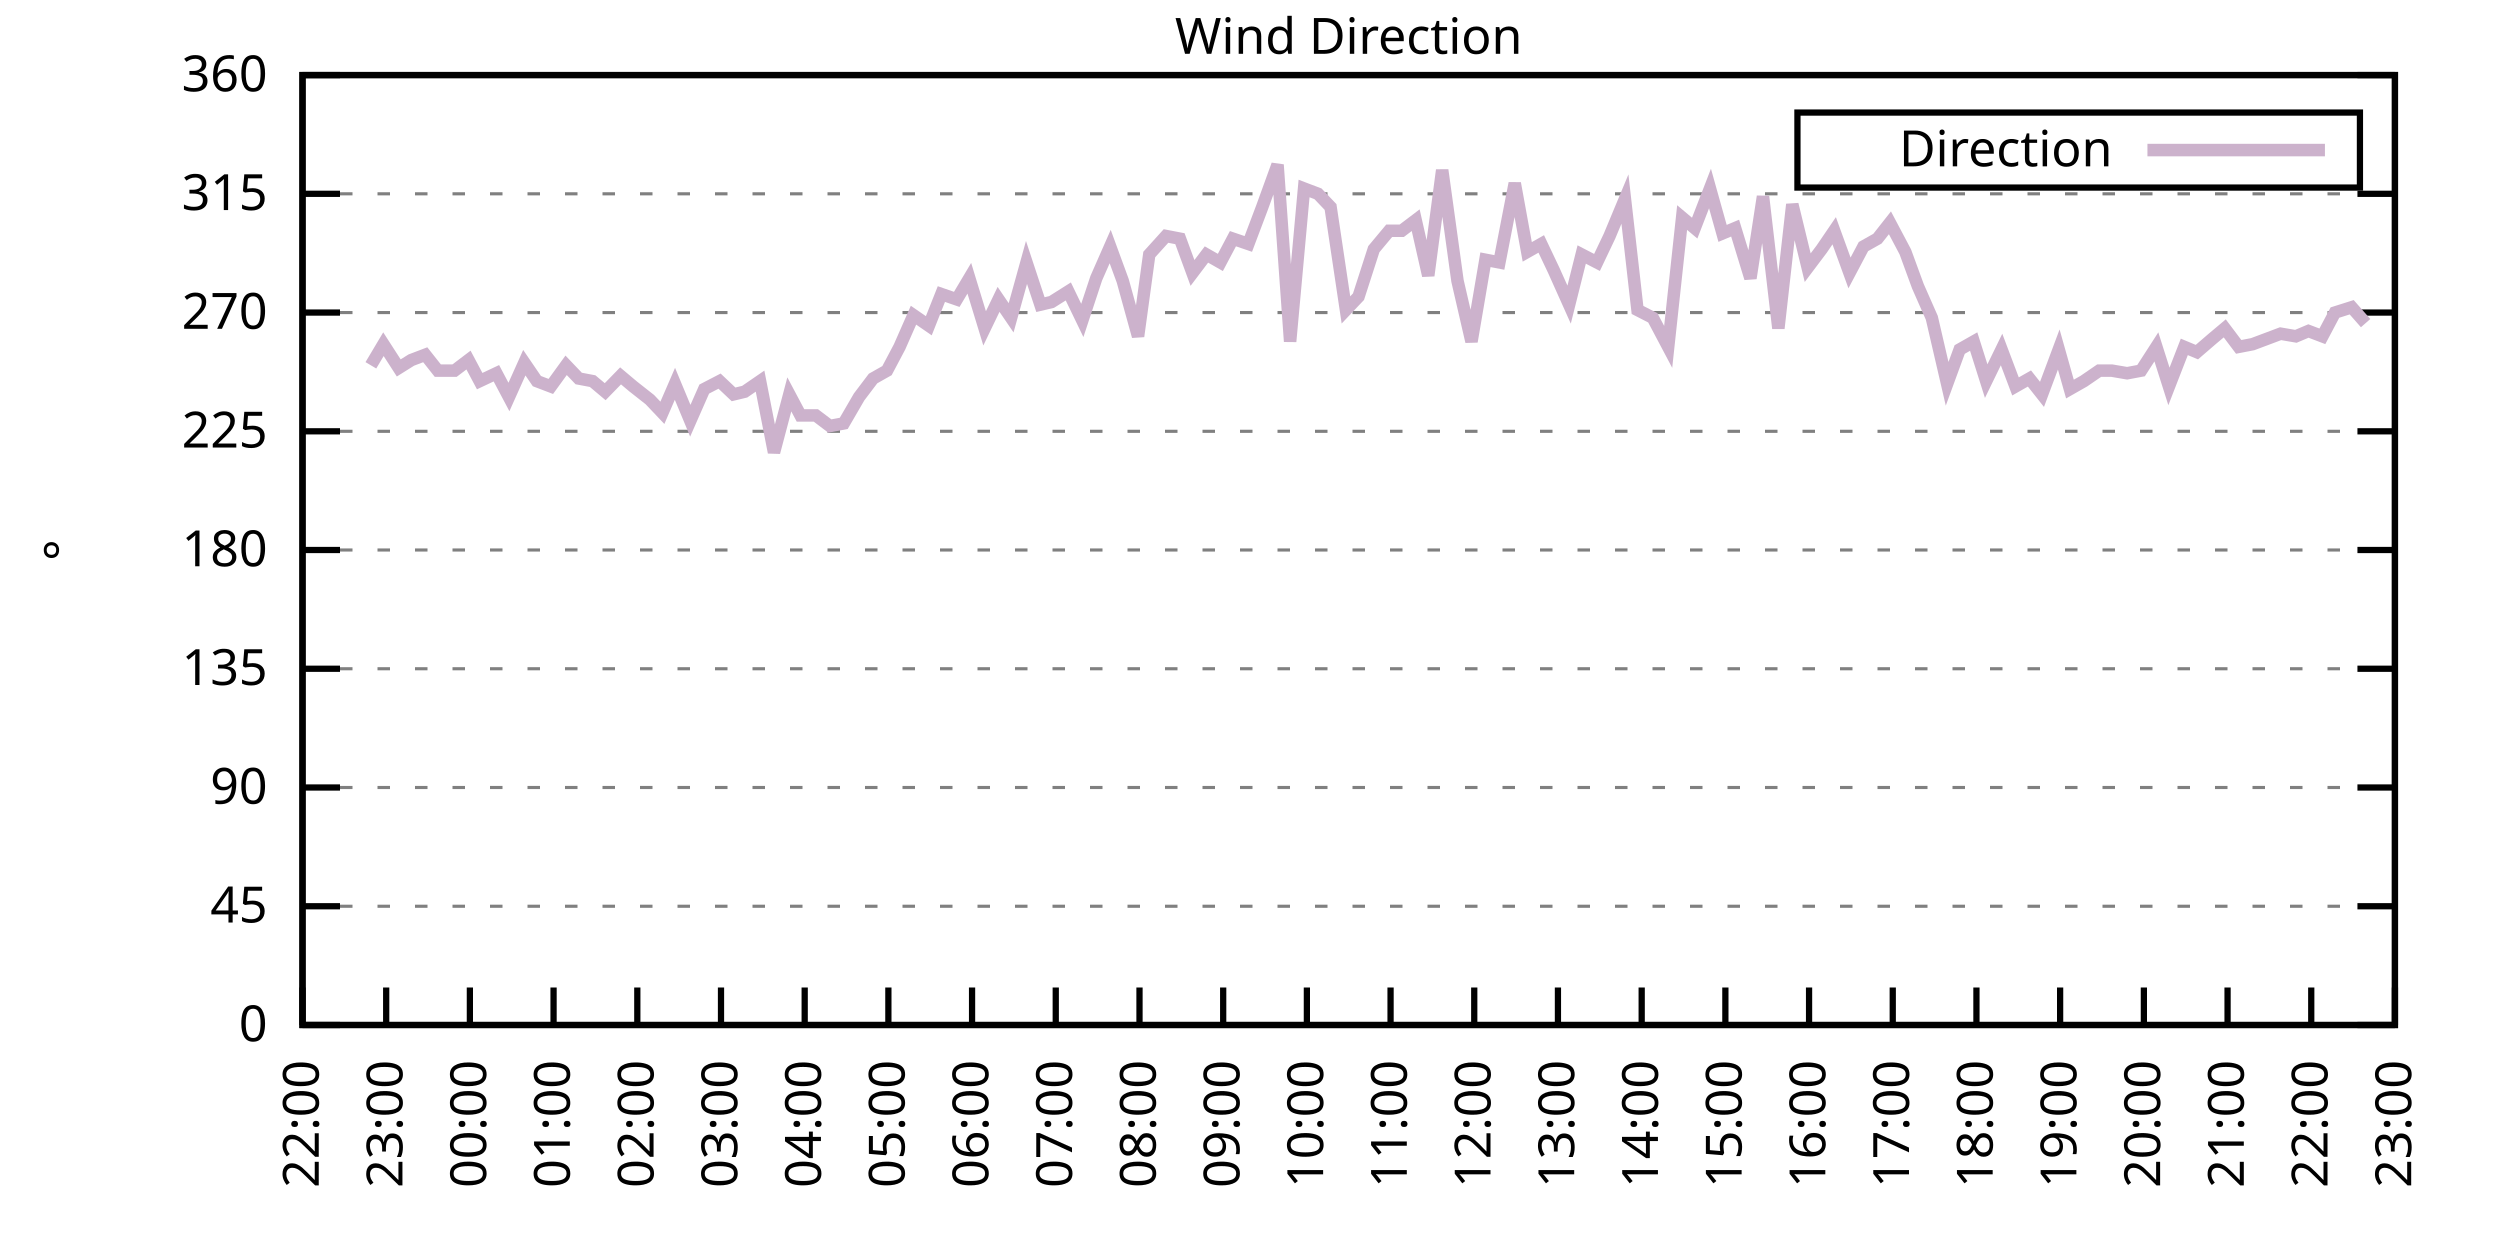
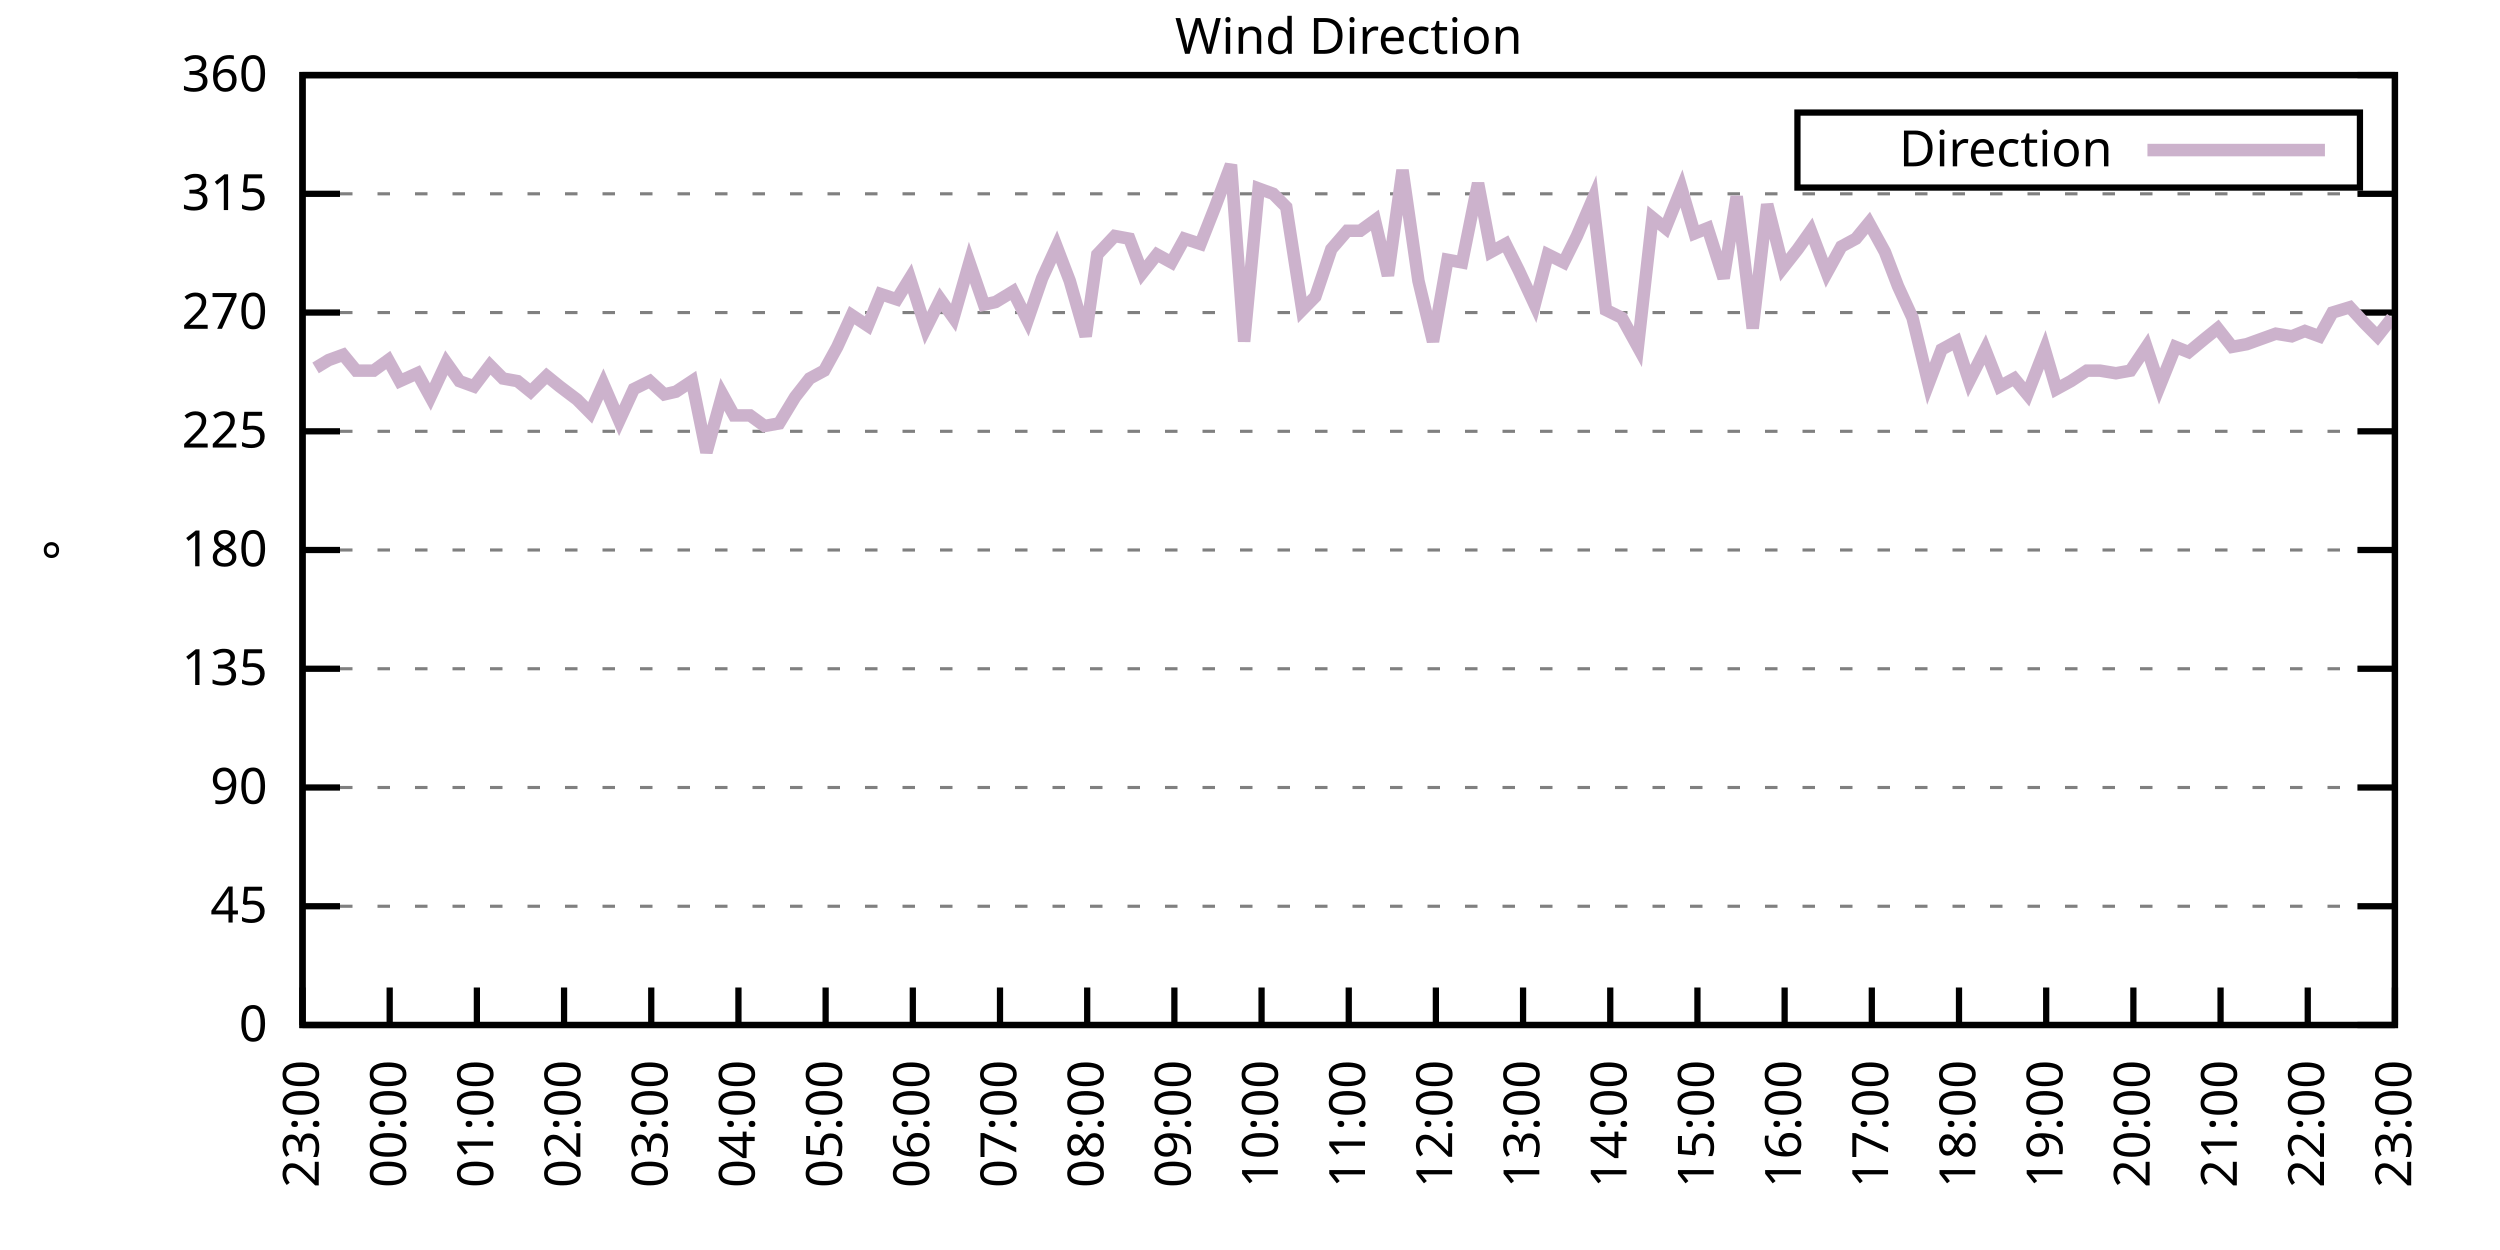
<svg xmlns="http://www.w3.org/2000/svg" xmlns:xlink="http://www.w3.org/1999/xlink" width="400" height="200" viewBox="0 0 400 200">
  <g id="gnuplot_canvas">
    <rect x="0" y="0" width="400" height="200" fill="none" />
    <defs>
      <circle id="gpDot" r="0.5" stroke-width="0.5" stroke="currentColor" />
      <path id="gpPt0" stroke-width="0.333" stroke="currentColor" d="M-1,0 h2 M0,-1 v2" />
      <path id="gpPt1" stroke-width="0.333" stroke="currentColor" d="M-1,-1 L1,1 M1,-1 L-1,1" />
      <path id="gpPt2" stroke-width="0.333" stroke="currentColor" d="M-1,0 L1,0 M0,-1 L0,1 M-1,-1 L1,1 M-1,1 L1,-1" />
      <rect id="gpPt3" stroke-width="0.333" stroke="currentColor" x="-1" y="-1" width="2" height="2" />
      <rect id="gpPt4" stroke-width="0.333" stroke="currentColor" fill="currentColor" x="-1" y="-1" width="2" height="2" />
      <circle id="gpPt5" stroke-width="0.333" stroke="currentColor" cx="0" cy="0" r="1" />
      <use xlink:href="#gpPt5" id="gpPt6" fill="currentColor" stroke="none" />
      <path id="gpPt7" stroke-width="0.333" stroke="currentColor" d="M0,-1.33 L-1.33,0.67 L1.33,0.67 z" />
      <use xlink:href="#gpPt7" id="gpPt8" fill="currentColor" stroke="none" />
      <use xlink:href="#gpPt7" id="gpPt9" stroke="currentColor" transform="rotate(180)" />
      <use xlink:href="#gpPt9" id="gpPt10" fill="currentColor" stroke="none" />
      <use xlink:href="#gpPt3" id="gpPt11" stroke="currentColor" transform="rotate(45)" />
      <use xlink:href="#gpPt11" id="gpPt12" fill="currentColor" stroke="none" />
      <path id="gpPt13" stroke-width="0.333" stroke="currentColor" d="M0,1.330 L1.265,0.411 L0.782,-1.067 L-0.782,-1.076 L-1.265,0.411 z" />
      <use xlink:href="#gpPt13" id="gpPt14" fill="currentColor" stroke="none" />
      <filter id="textbox" filterUnits="objectBoundingBox" x="0" y="0" height="1" width="1">
        <feFlood flood-color="white" flood-opacity="1" result="bgnd" />
        <feComposite in="SourceGraphic" in2="bgnd" operator="atop" />
      </filter>
      <filter id="greybox" filterUnits="objectBoundingBox" x="0" y="0" height="1" width="1">
        <feFlood flood-color="lightgrey" flood-opacity="1" result="grey" />
        <feComposite in="SourceGraphic" in2="grey" operator="atop" />
      </filter>
    </defs>
    <g fill="none" color="white" stroke="currentColor" stroke-width="1.00" stroke-linecap="butt" stroke-linejoin="miter">
</g>
    <g fill="none" color="black" stroke="currentColor" stroke-width="1.00" stroke-linecap="butt" stroke-linejoin="miter">
      <g stroke="none" shape-rendering="crispEdges">
        <polygon fill="rgb(255, 255, 255)" points="48.40,164.00 383.18,164.00 383.18,12.02 48.40,12.02 " />
      </g>
    </g>
    <g fill="none" color="black" stroke="currentColor" stroke-width="1.00" stroke-linecap="butt" stroke-linejoin="miter">
</g>
    <g fill="none" color="black" stroke="black" stroke-width="0.50" stroke-linecap="butt" stroke-linejoin="miter">
</g>
    <g fill="none" color="gray" stroke="currentColor" stroke-width="0.50" stroke-linecap="butt" stroke-linejoin="miter">
      <path stroke="gray" stroke-dasharray="2,4" class="gridline" d="M48.40,164.00 L383.19,164.00  " />
    </g>
    <g fill="none" color="gray" stroke="gray" stroke-width="1.00" stroke-linecap="butt" stroke-linejoin="miter">
</g>
    <g fill="none" color="black" stroke="currentColor" stroke-width="1.00" stroke-linecap="butt" stroke-linejoin="miter">
      <path stroke="black" d="M48.40,164.00 L54.40,164.00 M383.19,164.00 L377.19,164.00  " />
      <g transform="translate(42.80,166.60)" stroke="none" fill="black" font-family="Sans" font-size="8.00" text-anchor="end">
        <text>
          <tspan font-family="Sans"> 0</tspan>
        </text>
      </g>
    </g>
    <g fill="none" color="black" stroke="currentColor" stroke-width="1.00" stroke-linecap="butt" stroke-linejoin="miter">
</g>
    <g fill="none" color="black" stroke="black" stroke-width="0.50" stroke-linecap="butt" stroke-linejoin="miter">
</g>
    <g fill="none" color="gray" stroke="currentColor" stroke-width="0.50" stroke-linecap="butt" stroke-linejoin="miter">
      <path stroke="gray" stroke-dasharray="2,4" class="gridline" d="M48.40,145.00 L383.19,145.00  " />
    </g>
    <g fill="none" color="gray" stroke="gray" stroke-width="1.00" stroke-linecap="butt" stroke-linejoin="miter">
</g>
    <g fill="none" color="black" stroke="currentColor" stroke-width="1.00" stroke-linecap="butt" stroke-linejoin="miter">
      <path stroke="black" d="M48.40,145.00 L54.40,145.00 M383.19,145.00 L377.19,145.00  " />
      <g transform="translate(42.80,147.60)" stroke="none" fill="black" font-family="Sans" font-size="8.00" text-anchor="end">
        <text>
          <tspan font-family="Sans"> 45</tspan>
        </text>
      </g>
    </g>
    <g fill="none" color="black" stroke="currentColor" stroke-width="1.00" stroke-linecap="butt" stroke-linejoin="miter">
</g>
    <g fill="none" color="black" stroke="black" stroke-width="0.50" stroke-linecap="butt" stroke-linejoin="miter">
</g>
    <g fill="none" color="gray" stroke="currentColor" stroke-width="0.50" stroke-linecap="butt" stroke-linejoin="miter">
      <path stroke="gray" stroke-dasharray="2,4" class="gridline" d="M48.40,126.00 L383.19,126.00  " />
    </g>
    <g fill="none" color="gray" stroke="gray" stroke-width="1.00" stroke-linecap="butt" stroke-linejoin="miter">
</g>
    <g fill="none" color="black" stroke="currentColor" stroke-width="1.00" stroke-linecap="butt" stroke-linejoin="miter">
      <path stroke="black" d="M48.40,126.00 L54.40,126.00 M383.19,126.00 L377.19,126.00  " />
      <g transform="translate(42.80,128.60)" stroke="none" fill="black" font-family="Sans" font-size="8.00" text-anchor="end">
        <text>
          <tspan font-family="Sans"> 90</tspan>
        </text>
      </g>
    </g>
    <g fill="none" color="black" stroke="currentColor" stroke-width="1.00" stroke-linecap="butt" stroke-linejoin="miter">
</g>
    <g fill="none" color="black" stroke="black" stroke-width="0.50" stroke-linecap="butt" stroke-linejoin="miter">
</g>
    <g fill="none" color="gray" stroke="currentColor" stroke-width="0.50" stroke-linecap="butt" stroke-linejoin="miter">
      <path stroke="gray" stroke-dasharray="2,4" class="gridline" d="M48.40,107.00 L383.19,107.00  " />
    </g>
    <g fill="none" color="gray" stroke="gray" stroke-width="1.00" stroke-linecap="butt" stroke-linejoin="miter">
</g>
    <g fill="none" color="black" stroke="currentColor" stroke-width="1.00" stroke-linecap="butt" stroke-linejoin="miter">
      <path stroke="black" d="M48.40,107.00 L54.40,107.00 M383.19,107.00 L377.19,107.00  " />
      <g transform="translate(42.80,109.60)" stroke="none" fill="black" font-family="Sans" font-size="8.00" text-anchor="end">
        <text>
          <tspan font-family="Sans"> 135</tspan>
        </text>
      </g>
    </g>
    <g fill="none" color="black" stroke="currentColor" stroke-width="1.00" stroke-linecap="butt" stroke-linejoin="miter">
</g>
    <g fill="none" color="black" stroke="black" stroke-width="0.50" stroke-linecap="butt" stroke-linejoin="miter">
</g>
    <g fill="none" color="gray" stroke="currentColor" stroke-width="0.50" stroke-linecap="butt" stroke-linejoin="miter">
      <path stroke="gray" stroke-dasharray="2,4" class="gridline" d="M48.40,88.00 L383.19,88.00  " />
    </g>
    <g fill="none" color="gray" stroke="gray" stroke-width="1.00" stroke-linecap="butt" stroke-linejoin="miter">
</g>
    <g fill="none" color="black" stroke="currentColor" stroke-width="1.00" stroke-linecap="butt" stroke-linejoin="miter">
      <path stroke="black" d="M48.40,88.00 L54.40,88.00 M383.19,88.00 L377.19,88.00  " />
      <g transform="translate(42.80,90.60)" stroke="none" fill="black" font-family="Sans" font-size="8.00" text-anchor="end">
        <text>
          <tspan font-family="Sans"> 180</tspan>
        </text>
      </g>
    </g>
    <g fill="none" color="black" stroke="currentColor" stroke-width="1.00" stroke-linecap="butt" stroke-linejoin="miter">
</g>
    <g fill="none" color="black" stroke="black" stroke-width="0.50" stroke-linecap="butt" stroke-linejoin="miter">
</g>
    <g fill="none" color="gray" stroke="currentColor" stroke-width="0.50" stroke-linecap="butt" stroke-linejoin="miter">
      <path stroke="gray" stroke-dasharray="2,4" class="gridline" d="M48.40,69.01 L383.19,69.01  " />
    </g>
    <g fill="none" color="gray" stroke="gray" stroke-width="1.00" stroke-linecap="butt" stroke-linejoin="miter">
</g>
    <g fill="none" color="black" stroke="currentColor" stroke-width="1.00" stroke-linecap="butt" stroke-linejoin="miter">
      <path stroke="black" d="M48.40,69.01 L54.40,69.01 M383.19,69.01 L377.19,69.01  " />
      <g transform="translate(42.80,71.61)" stroke="none" fill="black" font-family="Sans" font-size="8.00" text-anchor="end">
        <text>
          <tspan font-family="Sans"> 225</tspan>
        </text>
      </g>
    </g>
    <g fill="none" color="black" stroke="currentColor" stroke-width="1.00" stroke-linecap="butt" stroke-linejoin="miter">
</g>
    <g fill="none" color="black" stroke="black" stroke-width="0.50" stroke-linecap="butt" stroke-linejoin="miter">
</g>
    <g fill="none" color="gray" stroke="currentColor" stroke-width="0.50" stroke-linecap="butt" stroke-linejoin="miter">
      <path stroke="gray" stroke-dasharray="2,4" class="gridline" d="M48.40,50.01 L383.19,50.01  " />
    </g>
    <g fill="none" color="gray" stroke="gray" stroke-width="1.00" stroke-linecap="butt" stroke-linejoin="miter">
</g>
    <g fill="none" color="black" stroke="currentColor" stroke-width="1.00" stroke-linecap="butt" stroke-linejoin="miter">
      <path stroke="black" d="M48.40,50.01 L54.40,50.01 M383.19,50.01 L377.19,50.01  " />
      <g transform="translate(42.80,52.61)" stroke="none" fill="black" font-family="Sans" font-size="8.00" text-anchor="end">
        <text>
          <tspan font-family="Sans"> 270</tspan>
        </text>
      </g>
    </g>
    <g fill="none" color="black" stroke="currentColor" stroke-width="1.00" stroke-linecap="butt" stroke-linejoin="miter">
</g>
    <g fill="none" color="black" stroke="black" stroke-width="0.50" stroke-linecap="butt" stroke-linejoin="miter">
</g>
    <g fill="none" color="gray" stroke="currentColor" stroke-width="0.50" stroke-linecap="butt" stroke-linejoin="miter">
      <path stroke="gray" stroke-dasharray="2,4" class="gridline" d="M48.40,31.01 L383.19,31.01  " />
    </g>
    <g fill="none" color="gray" stroke="gray" stroke-width="1.00" stroke-linecap="butt" stroke-linejoin="miter">
</g>
    <g fill="none" color="black" stroke="currentColor" stroke-width="1.00" stroke-linecap="butt" stroke-linejoin="miter">
      <path stroke="black" d="M48.40,31.01 L54.40,31.01 M383.19,31.01 L377.19,31.01  " />
      <g transform="translate(42.80,33.61)" stroke="none" fill="black" font-family="Sans" font-size="8.00" text-anchor="end">
        <text>
          <tspan font-family="Sans"> 315</tspan>
        </text>
      </g>
    </g>
    <g fill="none" color="black" stroke="currentColor" stroke-width="1.00" stroke-linecap="butt" stroke-linejoin="miter">
</g>
    <g fill="none" color="black" stroke="black" stroke-width="0.50" stroke-linecap="butt" stroke-linejoin="miter">
</g>
    <g fill="none" color="gray" stroke="currentColor" stroke-width="0.50" stroke-linecap="butt" stroke-linejoin="miter">
      <path stroke="gray" stroke-dasharray="2,4" class="gridline" d="M48.40,12.01 L383.19,12.01  " />
    </g>
    <g fill="none" color="gray" stroke="gray" stroke-width="1.00" stroke-linecap="butt" stroke-linejoin="miter">
</g>
    <g fill="none" color="black" stroke="currentColor" stroke-width="1.00" stroke-linecap="butt" stroke-linejoin="miter">
      <path stroke="black" d="M48.40,12.01 L54.40,12.01 M383.19,12.01 L377.19,12.01  " />
      <g transform="translate(42.80,14.61)" stroke="none" fill="black" font-family="Sans" font-size="8.00" text-anchor="end">
        <text>
          <tspan font-family="Sans"> 360</tspan>
        </text>
      </g>
    </g>
    <g fill="none" color="black" stroke="currentColor" stroke-width="1.00" stroke-linecap="butt" stroke-linejoin="miter">
      <path stroke="black" d="M48.40,164.00 L48.40,158.00  " />
      <g transform="translate(51.00,169.60) rotate(270.00)" stroke="none" fill="black" font-family="Sans" font-size="8.00" text-anchor="end">
        <text>
-           <tspan font-family="Sans">22:00</tspan>
-         </text>
-       </g>
-     </g>
-     <g fill="none" color="black" stroke="currentColor" stroke-width="1.00" stroke-linecap="butt" stroke-linejoin="miter">
-       <path stroke="black" d="M61.79,164.00 L61.79,158.00  " />
-       <g transform="translate(64.39,169.60) rotate(270.00)" stroke="none" fill="black" font-family="Sans" font-size="8.00" text-anchor="end">
-         <text>
          <tspan font-family="Sans">23:00</tspan>
        </text>
      </g>
    </g>
    <g fill="none" color="black" stroke="currentColor" stroke-width="1.00" stroke-linecap="butt" stroke-linejoin="miter">
-       <path stroke="black" d="M75.18,164.00 L75.18,158.00  " />
-       <g transform="translate(77.78,169.60) rotate(270.00)" stroke="none" fill="black" font-family="Sans" font-size="8.00" text-anchor="end">
+       <path stroke="black" d="M62.35,164.00 L62.35,158.00  " />
+       <g transform="translate(64.95,169.60) rotate(270.00)" stroke="none" fill="black" font-family="Sans" font-size="8.00" text-anchor="end">
        <text>
          <tspan font-family="Sans">00:00</tspan>
        </text>
      </g>
    </g>
    <g fill="none" color="black" stroke="currentColor" stroke-width="1.00" stroke-linecap="butt" stroke-linejoin="miter">
-       <path stroke="black" d="M88.57,164.00 L88.57,158.00  " />
-       <g transform="translate(91.17,169.60) rotate(270.00)" stroke="none" fill="black" font-family="Sans" font-size="8.00" text-anchor="end">
+       <path stroke="black" d="M76.30,164.00 L76.30,158.00  " />
+       <g transform="translate(78.90,169.60) rotate(270.00)" stroke="none" fill="black" font-family="Sans" font-size="8.00" text-anchor="end">
        <text>
          <tspan font-family="Sans">01:00</tspan>
        </text>
      </g>
    </g>
    <g fill="none" color="black" stroke="currentColor" stroke-width="1.00" stroke-linecap="butt" stroke-linejoin="miter">
-       <path stroke="black" d="M101.97,164.00 L101.97,158.00  " />
-       <g transform="translate(104.57,169.60) rotate(270.00)" stroke="none" fill="black" font-family="Sans" font-size="8.00" text-anchor="end">
+       <path stroke="black" d="M90.25,164.00 L90.25,158.00  " />
+       <g transform="translate(92.85,169.60) rotate(270.00)" stroke="none" fill="black" font-family="Sans" font-size="8.00" text-anchor="end">
        <text>
          <tspan font-family="Sans">02:00</tspan>
        </text>
      </g>
    </g>
    <g fill="none" color="black" stroke="currentColor" stroke-width="1.00" stroke-linecap="butt" stroke-linejoin="miter">
-       <path stroke="black" d="M115.36,164.00 L115.36,158.00  " />
-       <g transform="translate(117.96,169.60) rotate(270.00)" stroke="none" fill="black" font-family="Sans" font-size="8.00" text-anchor="end">
+       <path stroke="black" d="M104.20,164.00 L104.20,158.00  " />
+       <g transform="translate(106.80,169.60) rotate(270.00)" stroke="none" fill="black" font-family="Sans" font-size="8.00" text-anchor="end">
        <text>
          <tspan font-family="Sans">03:00</tspan>
        </text>
      </g>
    </g>
    <g fill="none" color="black" stroke="currentColor" stroke-width="1.00" stroke-linecap="butt" stroke-linejoin="miter">
-       <path stroke="black" d="M128.75,164.00 L128.75,158.00  " />
-       <g transform="translate(131.35,169.60) rotate(270.00)" stroke="none" fill="black" font-family="Sans" font-size="8.00" text-anchor="end">
+       <path stroke="black" d="M118.15,164.00 L118.15,158.00  " />
+       <g transform="translate(120.75,169.60) rotate(270.00)" stroke="none" fill="black" font-family="Sans" font-size="8.00" text-anchor="end">
        <text>
          <tspan font-family="Sans">04:00</tspan>
        </text>
      </g>
    </g>
    <g fill="none" color="black" stroke="currentColor" stroke-width="1.00" stroke-linecap="butt" stroke-linejoin="miter">
-       <path stroke="black" d="M142.14,164.00 L142.14,158.00  " />
-       <g transform="translate(144.74,169.60) rotate(270.00)" stroke="none" fill="black" font-family="Sans" font-size="8.00" text-anchor="end">
+       <path stroke="black" d="M132.10,164.00 L132.10,158.00  " />
+       <g transform="translate(134.70,169.60) rotate(270.00)" stroke="none" fill="black" font-family="Sans" font-size="8.00" text-anchor="end">
        <text>
          <tspan font-family="Sans">05:00</tspan>
        </text>
      </g>
    </g>
    <g fill="none" color="black" stroke="currentColor" stroke-width="1.00" stroke-linecap="butt" stroke-linejoin="miter">
-       <path stroke="black" d="M155.53,164.00 L155.53,158.00  " />
-       <g transform="translate(158.13,169.60) rotate(270.00)" stroke="none" fill="black" font-family="Sans" font-size="8.00" text-anchor="end">
+       <path stroke="black" d="M146.05,164.00 L146.05,158.00  " />
+       <g transform="translate(148.65,169.60) rotate(270.00)" stroke="none" fill="black" font-family="Sans" font-size="8.00" text-anchor="end">
        <text>
          <tspan font-family="Sans">06:00</tspan>
        </text>
      </g>
    </g>
    <g fill="none" color="black" stroke="currentColor" stroke-width="1.00" stroke-linecap="butt" stroke-linejoin="miter">
-       <path stroke="black" d="M168.92,164.00 L168.92,158.00  " />
-       <g transform="translate(171.52,169.60) rotate(270.00)" stroke="none" fill="black" font-family="Sans" font-size="8.00" text-anchor="end">
+       <path stroke="black" d="M160.00,164.00 L160.00,158.00  " />
+       <g transform="translate(162.60,169.60) rotate(270.00)" stroke="none" fill="black" font-family="Sans" font-size="8.00" text-anchor="end">
        <text>
          <tspan font-family="Sans">07:00</tspan>
        </text>
      </g>
    </g>
    <g fill="none" color="black" stroke="currentColor" stroke-width="1.00" stroke-linecap="butt" stroke-linejoin="miter">
-       <path stroke="black" d="M182.32,164.00 L182.32,158.00  " />
-       <g transform="translate(184.92,169.60) rotate(270.00)" stroke="none" fill="black" font-family="Sans" font-size="8.00" text-anchor="end">
+       <path stroke="black" d="M173.95,164.00 L173.95,158.00  " />
+       <g transform="translate(176.55,169.60) rotate(270.00)" stroke="none" fill="black" font-family="Sans" font-size="8.00" text-anchor="end">
        <text>
          <tspan font-family="Sans">08:00</tspan>
        </text>
      </g>
    </g>
    <g fill="none" color="black" stroke="currentColor" stroke-width="1.00" stroke-linecap="butt" stroke-linejoin="miter">
-       <path stroke="black" d="M195.71,164.00 L195.71,158.00  " />
-       <g transform="translate(198.31,169.60) rotate(270.00)" stroke="none" fill="black" font-family="Sans" font-size="8.00" text-anchor="end">
+       <path stroke="black" d="M187.90,164.00 L187.90,158.00  " />
+       <g transform="translate(190.50,169.60) rotate(270.00)" stroke="none" fill="black" font-family="Sans" font-size="8.00" text-anchor="end">
        <text>
          <tspan font-family="Sans">09:00</tspan>
        </text>
      </g>
    </g>
    <g fill="none" color="black" stroke="currentColor" stroke-width="1.00" stroke-linecap="butt" stroke-linejoin="miter">
-       <path stroke="black" d="M209.10,164.00 L209.10,158.00  " />
-       <g transform="translate(211.70,169.60) rotate(270.00)" stroke="none" fill="black" font-family="Sans" font-size="8.00" text-anchor="end">
+       <path stroke="black" d="M201.85,164.00 L201.85,158.00  " />
+       <g transform="translate(204.45,169.60) rotate(270.00)" stroke="none" fill="black" font-family="Sans" font-size="8.00" text-anchor="end">
        <text>
          <tspan font-family="Sans">10:00</tspan>
        </text>
      </g>
    </g>
    <g fill="none" color="black" stroke="currentColor" stroke-width="1.00" stroke-linecap="butt" stroke-linejoin="miter">
-       <path stroke="black" d="M222.49,164.00 L222.49,158.00  " />
-       <g transform="translate(225.09,169.60) rotate(270.00)" stroke="none" fill="black" font-family="Sans" font-size="8.00" text-anchor="end">
+       <path stroke="black" d="M215.80,164.00 L215.80,158.00  " />
+       <g transform="translate(218.40,169.60) rotate(270.00)" stroke="none" fill="black" font-family="Sans" font-size="8.00" text-anchor="end">
        <text>
          <tspan font-family="Sans">11:00</tspan>
        </text>
      </g>
    </g>
    <g fill="none" color="black" stroke="currentColor" stroke-width="1.00" stroke-linecap="butt" stroke-linejoin="miter">
-       <path stroke="black" d="M235.88,164.00 L235.88,158.00  " />
-       <g transform="translate(238.48,169.60) rotate(270.00)" stroke="none" fill="black" font-family="Sans" font-size="8.00" text-anchor="end">
+       <path stroke="black" d="M229.74,164.00 L229.74,158.00  " />
+       <g transform="translate(232.34,169.60) rotate(270.00)" stroke="none" fill="black" font-family="Sans" font-size="8.00" text-anchor="end">
        <text>
          <tspan font-family="Sans">12:00</tspan>
        </text>
      </g>
    </g>
    <g fill="none" color="black" stroke="currentColor" stroke-width="1.00" stroke-linecap="butt" stroke-linejoin="miter">
-       <path stroke="black" d="M249.27,164.00 L249.27,158.00  " />
-       <g transform="translate(251.87,169.60) rotate(270.00)" stroke="none" fill="black" font-family="Sans" font-size="8.00" text-anchor="end">
+       <path stroke="black" d="M243.69,164.00 L243.69,158.00  " />
+       <g transform="translate(246.29,169.60) rotate(270.00)" stroke="none" fill="black" font-family="Sans" font-size="8.00" text-anchor="end">
        <text>
          <tspan font-family="Sans">13:00</tspan>
        </text>
      </g>
    </g>
    <g fill="none" color="black" stroke="currentColor" stroke-width="1.00" stroke-linecap="butt" stroke-linejoin="miter">
-       <path stroke="black" d="M262.67,164.00 L262.67,158.00  " />
-       <g transform="translate(265.27,169.60) rotate(270.00)" stroke="none" fill="black" font-family="Sans" font-size="8.00" text-anchor="end">
+       <path stroke="black" d="M257.64,164.00 L257.64,158.00  " />
+       <g transform="translate(260.24,169.60) rotate(270.00)" stroke="none" fill="black" font-family="Sans" font-size="8.00" text-anchor="end">
        <text>
          <tspan font-family="Sans">14:00</tspan>
        </text>
      </g>
    </g>
    <g fill="none" color="black" stroke="currentColor" stroke-width="1.00" stroke-linecap="butt" stroke-linejoin="miter">
-       <path stroke="black" d="M276.06,164.00 L276.06,158.00  " />
-       <g transform="translate(278.66,169.60) rotate(270.00)" stroke="none" fill="black" font-family="Sans" font-size="8.00" text-anchor="end">
+       <path stroke="black" d="M271.59,164.00 L271.59,158.00  " />
+       <g transform="translate(274.19,169.60) rotate(270.00)" stroke="none" fill="black" font-family="Sans" font-size="8.00" text-anchor="end">
        <text>
          <tspan font-family="Sans">15:00</tspan>
        </text>
      </g>
    </g>
    <g fill="none" color="black" stroke="currentColor" stroke-width="1.00" stroke-linecap="butt" stroke-linejoin="miter">
-       <path stroke="black" d="M289.45,164.00 L289.45,158.00  " />
-       <g transform="translate(292.05,169.60) rotate(270.00)" stroke="none" fill="black" font-family="Sans" font-size="8.00" text-anchor="end">
+       <path stroke="black" d="M285.54,164.00 L285.54,158.00  " />
+       <g transform="translate(288.14,169.60) rotate(270.00)" stroke="none" fill="black" font-family="Sans" font-size="8.00" text-anchor="end">
        <text>
          <tspan font-family="Sans">16:00</tspan>
        </text>
      </g>
    </g>
    <g fill="none" color="black" stroke="currentColor" stroke-width="1.00" stroke-linecap="butt" stroke-linejoin="miter">
-       <path stroke="black" d="M302.84,164.00 L302.84,158.00  " />
-       <g transform="translate(305.44,169.60) rotate(270.00)" stroke="none" fill="black" font-family="Sans" font-size="8.00" text-anchor="end">
+       <path stroke="black" d="M299.49,164.00 L299.49,158.00  " />
+       <g transform="translate(302.09,169.60) rotate(270.00)" stroke="none" fill="black" font-family="Sans" font-size="8.00" text-anchor="end">
        <text>
          <tspan font-family="Sans">17:00</tspan>
        </text>
      </g>
    </g>
    <g fill="none" color="black" stroke="currentColor" stroke-width="1.00" stroke-linecap="butt" stroke-linejoin="miter">
-       <path stroke="black" d="M316.23,164.00 L316.23,158.00  " />
-       <g transform="translate(318.83,169.60) rotate(270.00)" stroke="none" fill="black" font-family="Sans" font-size="8.00" text-anchor="end">
+       <path stroke="black" d="M313.44,164.00 L313.44,158.00  " />
+       <g transform="translate(316.04,169.60) rotate(270.00)" stroke="none" fill="black" font-family="Sans" font-size="8.00" text-anchor="end">
        <text>
          <tspan font-family="Sans">18:00</tspan>
        </text>
      </g>
    </g>
    <g fill="none" color="black" stroke="currentColor" stroke-width="1.00" stroke-linecap="butt" stroke-linejoin="miter">
-       <path stroke="black" d="M329.62,164.00 L329.62,158.00  " />
-       <g transform="translate(332.22,169.60) rotate(270.00)" stroke="none" fill="black" font-family="Sans" font-size="8.00" text-anchor="end">
+       <path stroke="black" d="M327.39,164.00 L327.39,158.00  " />
+       <g transform="translate(329.99,169.60) rotate(270.00)" stroke="none" fill="black" font-family="Sans" font-size="8.00" text-anchor="end">
        <text>
          <tspan font-family="Sans">19:00</tspan>
        </text>
      </g>
    </g>
    <g fill="none" color="black" stroke="currentColor" stroke-width="1.00" stroke-linecap="butt" stroke-linejoin="miter">
-       <path stroke="black" d="M343.02,164.00 L343.02,158.00  " />
-       <g transform="translate(345.62,169.60) rotate(270.00)" stroke="none" fill="black" font-family="Sans" font-size="8.00" text-anchor="end">
+       <path stroke="black" d="M341.34,164.00 L341.34,158.00  " />
+       <g transform="translate(343.94,169.60) rotate(270.00)" stroke="none" fill="black" font-family="Sans" font-size="8.00" text-anchor="end">
        <text>
          <tspan font-family="Sans">20:00</tspan>
        </text>
      </g>
    </g>
    <g fill="none" color="black" stroke="currentColor" stroke-width="1.00" stroke-linecap="butt" stroke-linejoin="miter">
-       <path stroke="black" d="M356.41,164.00 L356.41,158.00  " />
-       <g transform="translate(359.01,169.60) rotate(270.00)" stroke="none" fill="black" font-family="Sans" font-size="8.00" text-anchor="end">
+       <path stroke="black" d="M355.29,164.00 L355.29,158.00  " />
+       <g transform="translate(357.89,169.60) rotate(270.00)" stroke="none" fill="black" font-family="Sans" font-size="8.00" text-anchor="end">
        <text>
          <tspan font-family="Sans">21:00</tspan>
        </text>
      </g>
    </g>
    <g fill="none" color="black" stroke="currentColor" stroke-width="1.00" stroke-linecap="butt" stroke-linejoin="miter">
-       <path stroke="black" d="M369.80,164.00 L369.80,158.00  " />
-       <g transform="translate(372.40,169.60) rotate(270.00)" stroke="none" fill="black" font-family="Sans" font-size="8.00" text-anchor="end">
+       <path stroke="black" d="M369.24,164.00 L369.24,158.00  " />
+       <g transform="translate(371.84,169.60) rotate(270.00)" stroke="none" fill="black" font-family="Sans" font-size="8.00" text-anchor="end">
        <text>
          <tspan font-family="Sans">22:00</tspan>
        </text>
      </g>
    </g>
    <g fill="none" color="black" stroke="currentColor" stroke-width="1.00" stroke-linecap="butt" stroke-linejoin="miter">
      <path stroke="black" d="M383.19,164.00 L383.19,158.00  " />
      <g transform="translate(385.79,169.60) rotate(270.00)" stroke="none" fill="black" font-family="Sans" font-size="8.00" text-anchor="end">
        <text>
          <tspan font-family="Sans">23:00</tspan>
        </text>
      </g>
    </g>
    <g fill="none" color="black" stroke="currentColor" stroke-width="1.00" stroke-linecap="butt" stroke-linejoin="miter">
</g>
    <g fill="none" color="black" stroke="currentColor" stroke-width="1.00" stroke-linecap="butt" stroke-linejoin="miter">
      <path stroke="black" d="M48.40,12.01 L48.40,164.00 L383.19,164.00 L383.19,12.01 L48.40,12.01 Z  " />
    </g>
    <g fill="none" color="black" stroke="currentColor" stroke-width="1.00" stroke-linecap="butt" stroke-linejoin="miter">
</g>
    <g fill="none" color="black" stroke="currentColor" stroke-width="1.00" stroke-linecap="butt" stroke-linejoin="miter">
      <path stroke="black" d="M287.59,30.01 L287.59,18.01 L377.59,18.01 L377.59,30.01 L287.59,30.01 Z  " />
    </g>
    <g id="Wind_direction_plot_1">
      <g fill="none" color="white" stroke="black" stroke-width="2.00" stroke-linecap="butt" stroke-linejoin="miter">
</g>
      <g fill="none" color="black" stroke="currentColor" stroke-width="2.00" stroke-linecap="butt" stroke-linejoin="miter">
        <g transform="translate(337.99,26.61)" stroke="none" fill="black" font-family="Sans" font-size="8.00" text-anchor="end">
          <text>
            <tspan font-family="Sans">Direction</tspan>
          </text>
        </g>
      </g>
      <g fill="none" color="black" stroke="currentColor" stroke-width="2.00" stroke-linecap="butt" stroke-linejoin="miter">
-         <path stroke="rgb(204, 178, 204)" d="M343.59,24.01 L371.99,24.01 M59.34,58.45 L61.35,55.07 L63.80,58.87 L65.81,57.61 L68.04,56.76 L70.05,59.30   L72.73,59.30 L74.96,57.61 L76.75,60.98 L79.42,59.72 L81.43,63.52 L83.89,58.03 L85.90,60.98 L88.13,61.83   L90.58,58.45 L92.59,60.56 L94.82,60.98 L96.83,62.67 L99.29,60.14 L101.30,61.83 L103.98,63.94 L105.98,66.05   L107.99,61.41 L110.45,67.32 L112.68,62.25 L115.13,60.98 L117.37,63.10 L119.15,62.67 L121.61,60.98 L123.84,72.38   L126.29,63.10 L128.08,66.47 L130.54,66.47 L132.77,68.16 L135.00,67.74 L137.45,63.52 L139.69,60.56 L141.92,59.30   L143.93,55.50 L146.16,50.43 L148.61,52.12 L150.62,47.05 L153.08,47.90 L155.09,44.52 L157.54,52.54 L159.77,47.90   L161.78,50.85 L164.24,41.99 L166.47,48.74 L168.25,48.32 L170.93,46.63 L173.17,51.27 L175.40,44.52 L177.63,39.45   L179.64,44.94 L182.09,53.81 L183.88,40.72 L186.56,37.76 L188.79,38.19 L190.80,43.67 L193.03,40.72 L195.26,41.99   L197.27,38.19 L199.73,39.03 L201.96,33.12 L204.41,26.36 L206.42,54.65 L208.65,30.16 L210.88,31.01 L212.89,33.12   L215.35,49.59 L217.36,47.47 L219.81,39.87 L222.27,36.92 L224.28,36.92 L226.51,35.23 L228.52,44.10 L230.75,27.21   L233.20,44.94 L235.44,54.65 L237.67,41.56 L239.90,41.99 L242.36,29.32 L244.36,40.30 L246.60,39.03 L248.60,43.25   L251.06,48.74 L253.07,40.72 L255.52,41.99 L257.53,37.76 L259.99,31.85 L262.00,49.59 L264.45,50.85 L266.91,55.50   L269.14,34.81 L271.15,36.50 L273.60,30.16 L275.61,37.34 L277.62,36.50 L280.07,44.52 L282.08,31.43 L284.54,52.54   L286.77,32.70 L289.23,42.83 L291.46,39.87 L293.47,36.92 L295.92,43.67 L298.15,39.45 L300.39,38.19 L302.39,35.65   L304.85,40.30 L306.86,45.79 L309.09,50.85 L311.54,61.41 L313.55,55.92 L315.79,54.65 L317.79,60.98 L320.25,55.92   L322.48,61.83 L324.71,60.56 L326.72,63.10 L329.40,55.92 L331.19,62.25 L333.42,60.98 L335.87,59.30 L337.88,59.30   L340.34,59.72 L342.57,59.30 L345.02,55.50 L347.03,61.83 L349.49,55.50 L351.50,56.34 L353.95,54.23 L355.96,52.54   L358.19,55.50 L360.42,55.07 L362.66,54.23 L364.89,53.39 L367.34,53.81 L369.35,52.96 L371.58,53.81 L373.59,50.01   L376.27,49.16 L378.50,51.70  " />
+         <path stroke="rgb(204, 178, 204)" d="M343.59,24.01 L371.99,24.01 M50.49,58.87 L52.58,57.61 L54.91,56.76 L57.00,59.30 L59.79,59.30 L62.12,57.61   L63.98,60.98 L66.77,59.72 L68.86,63.52 L71.42,58.03 L73.51,60.98 L75.83,61.83 L78.39,58.45 L80.48,60.56   L82.81,60.98 L84.90,62.67 L87.46,60.14 L89.55,61.83 L92.34,63.94 L94.43,66.05 L96.53,61.41 L99.08,67.32   L101.41,62.25 L103.97,60.98 L106.29,63.10 L108.15,62.67 L110.71,60.98 L113.03,72.38 L115.59,63.10 L117.45,66.47   L120.01,66.47 L122.33,68.16 L124.66,67.74 L127.22,63.52 L129.54,60.56 L131.87,59.30 L133.96,55.50 L136.28,50.43   L138.84,52.12 L140.93,47.05 L143.49,47.90 L145.58,44.52 L148.14,52.54 L150.46,47.90 L152.56,50.85 L155.11,41.99   L157.44,48.74 L159.30,48.32 L162.09,46.63 L164.41,51.27 L166.74,44.52 L169.06,39.45 L171.16,44.94 L173.71,53.81   L175.57,40.72 L178.36,37.76 L180.69,38.19 L182.78,43.67 L185.11,40.72 L187.43,41.99 L189.52,38.19 L192.08,39.03   L194.41,33.12 L196.96,26.36 L199.06,54.65 L201.38,30.16 L203.71,31.01 L205.80,33.12 L208.36,49.59 L210.45,47.47   L213.01,39.87 L215.56,36.92 L217.65,36.92 L219.98,35.23 L222.07,44.10 L224.40,27.21 L226.95,44.94 L229.28,54.65   L231.60,41.56 L233.93,41.99 L236.49,29.32 L238.58,40.30 L240.90,39.03 L243.00,43.25 L245.55,48.74 L247.65,40.72   L250.20,41.99 L252.30,37.76 L254.85,31.85 L256.95,49.59 L259.50,50.85 L262.06,55.50 L264.39,34.81 L266.48,36.50   L269.04,30.16 L271.13,37.34 L273.22,36.50 L275.78,44.52 L277.87,31.43 L280.43,52.54 L282.75,32.70 L285.31,42.83   L287.64,39.87 L289.73,36.92 L292.29,43.67 L294.61,39.45 L296.94,38.19 L299.03,35.65 L301.58,40.30 L303.68,45.79   L306.00,50.85 L308.56,61.41 L310.65,55.92 L312.98,54.65 L315.07,60.98 L317.63,55.92 L319.95,61.83 L322.28,60.56   L324.37,63.10 L327.16,55.92 L329.02,62.25 L331.34,60.98 L333.90,59.30 L335.99,59.30 L338.55,59.72 L340.88,59.30   L343.43,55.50 L345.53,61.83 L348.08,55.50 L350.18,56.34 L352.73,54.23 L354.83,52.54 L357.15,55.50 L359.48,55.07   L361.80,54.23 L364.13,53.39 L366.68,53.81 L368.78,52.96 L371.10,53.81 L373.19,50.01 L375.98,49.16 L378.31,51.70   L380.40,53.81 L382.73,50.85  " />
      </g>
    </g>
    <g fill="none" color="black" stroke="currentColor" stroke-width="2.00" stroke-linecap="butt" stroke-linejoin="miter">
</g>
    <g fill="none" color="black" stroke="black" stroke-width="1.00" stroke-linecap="butt" stroke-linejoin="miter">
</g>
    <g fill="none" color="black" stroke="currentColor" stroke-width="1.00" stroke-linecap="butt" stroke-linejoin="miter">
      <path stroke="black" d="M48.40,12.01 L48.40,164.00 L383.19,164.00 L383.19,12.01 L48.40,12.01 Z  " />
      <g transform="translate(12.80,88.01) rotate(270.00)" stroke="none" fill="black" font-family="Sans" font-size="8.00" text-anchor="middle">
        <text>
          <tspan font-family="Sans">°</tspan>
        </text>
      </g>
    </g>
    <g fill="none" color="black" stroke="currentColor" stroke-width="1.00" stroke-linecap="butt" stroke-linejoin="miter">
</g>
    <g fill="none" color="black" stroke="currentColor" stroke-width="1.00" stroke-linecap="butt" stroke-linejoin="miter">
      <g transform="translate(215.79,8.61)" stroke="none" fill="black" font-family="Sans" font-size="8.00" text-anchor="middle">
        <text>
          <tspan font-family="Sans">Wind Direction</tspan>
        </text>
      </g>
    </g>
    <g fill="none" color="black" stroke="currentColor" stroke-width="1.00" stroke-linecap="butt" stroke-linejoin="miter">
</g>
  </g>
</svg>
